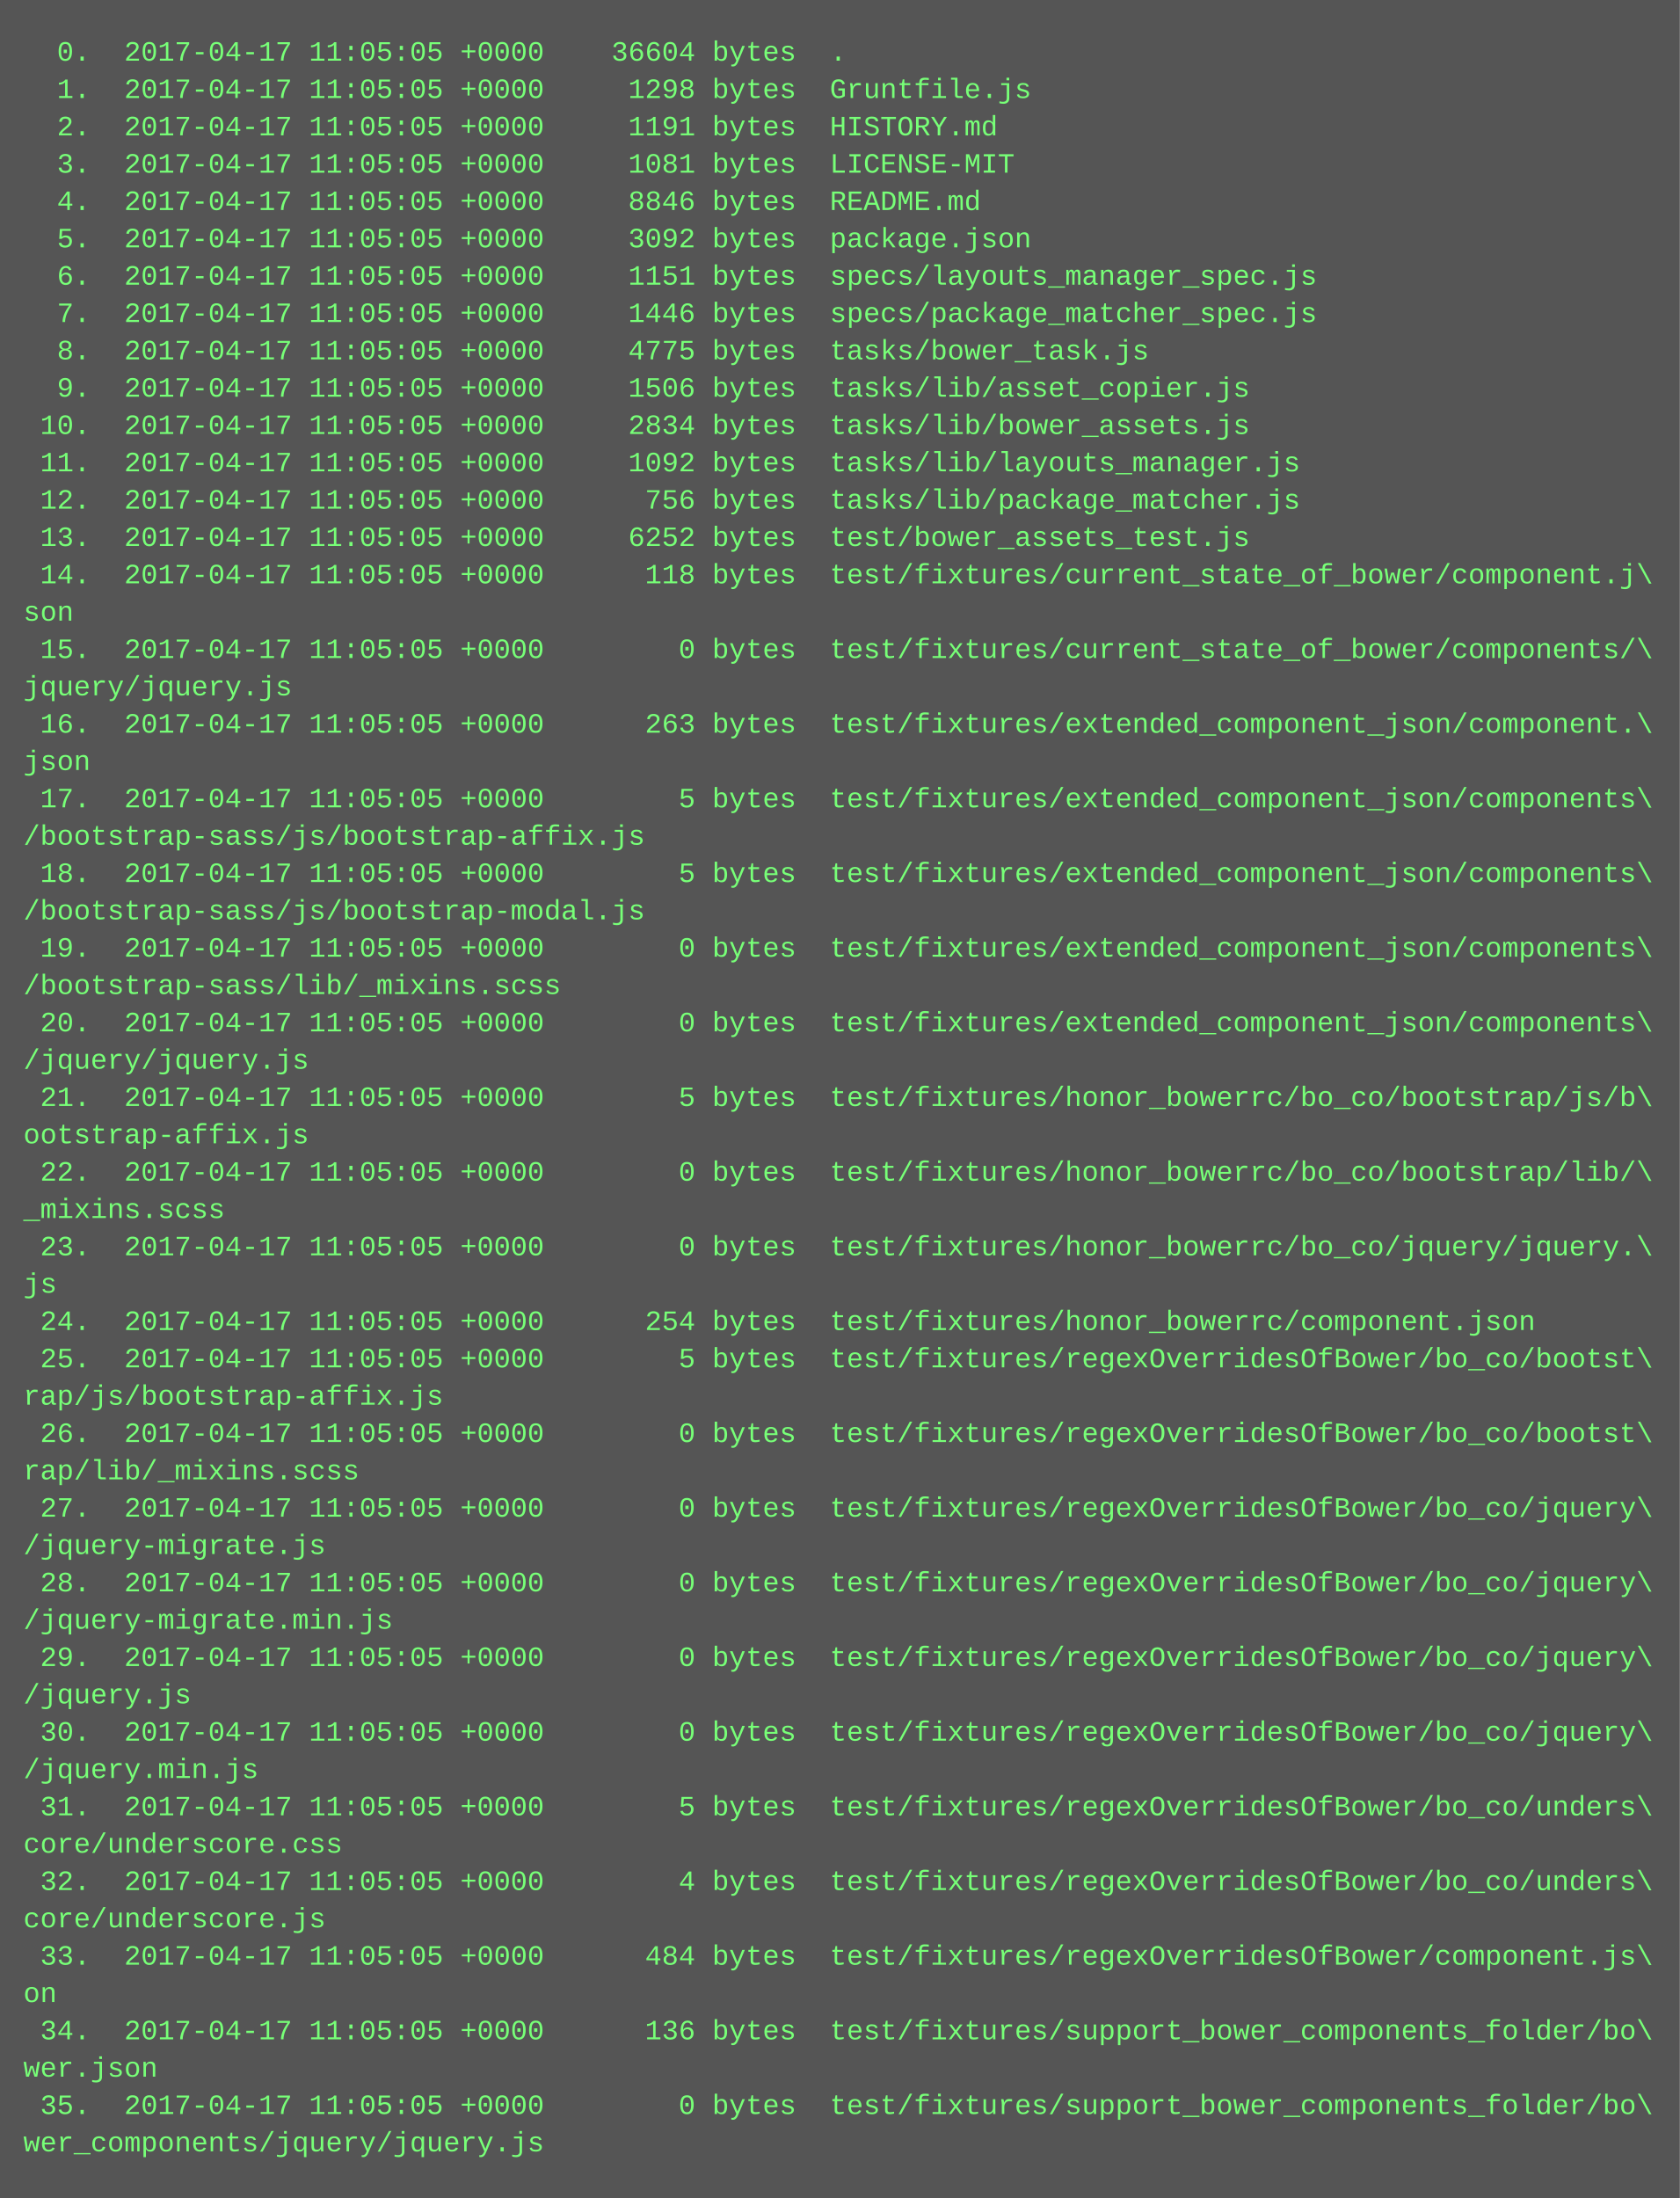
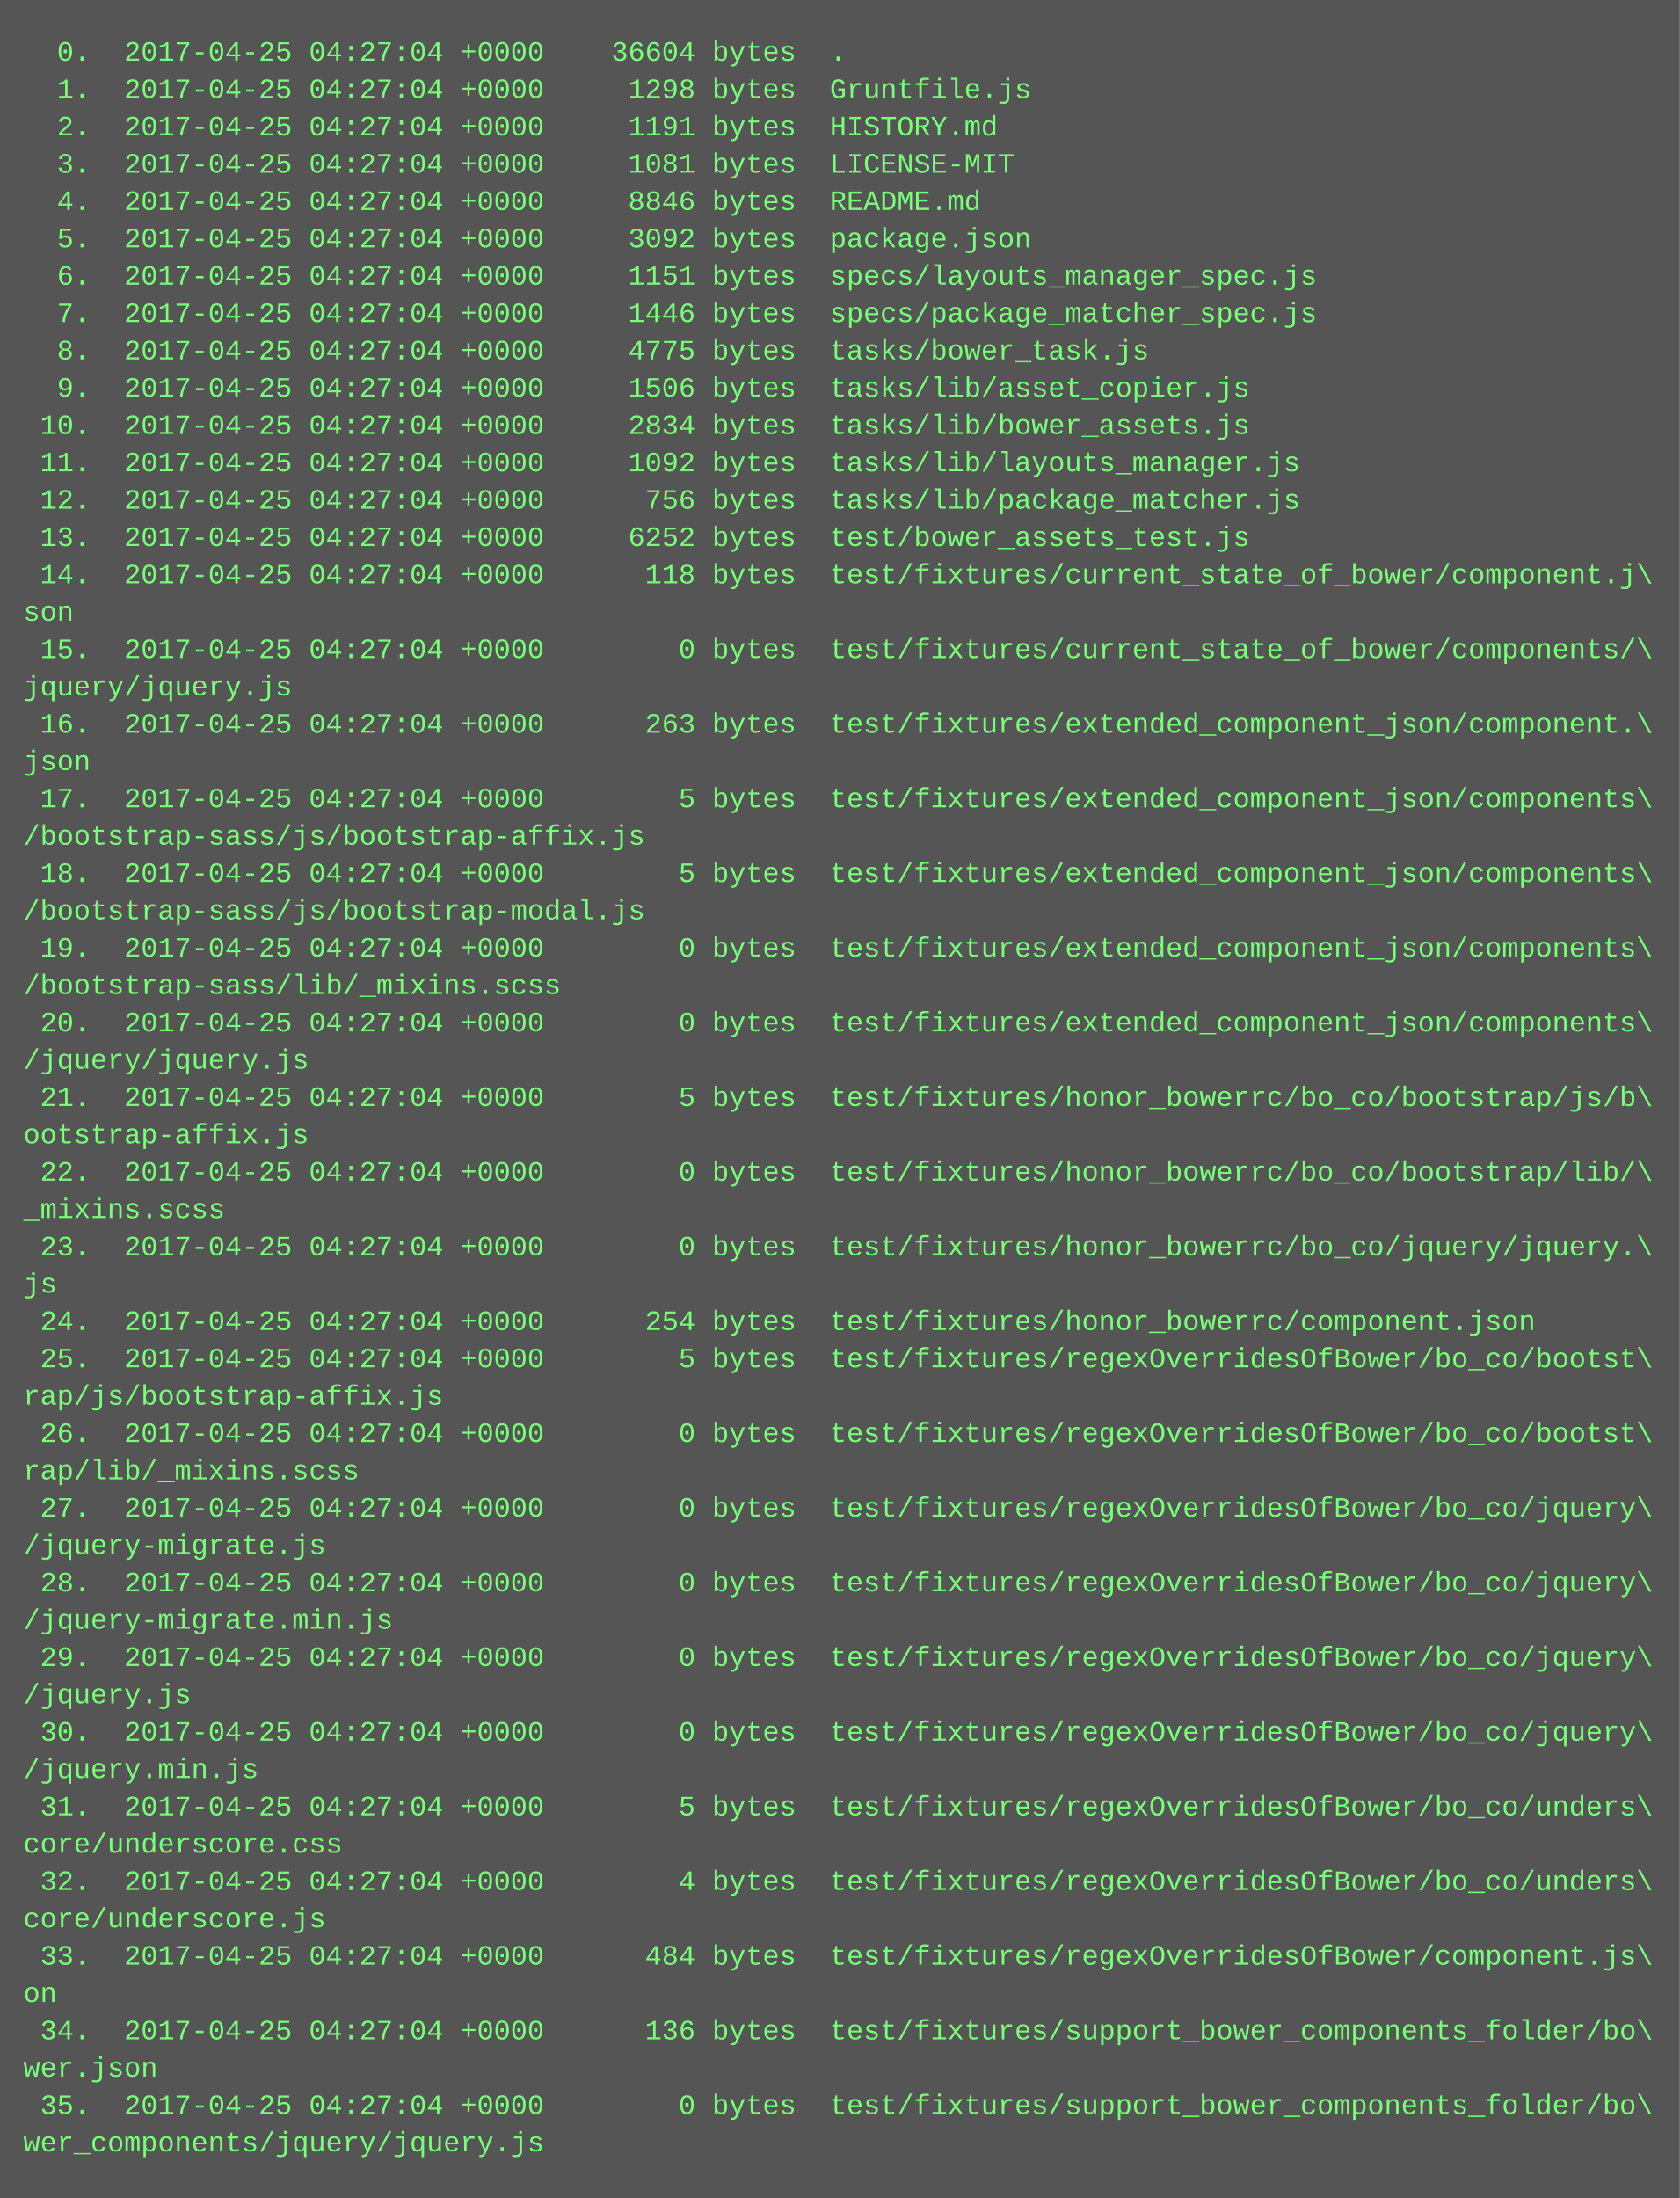
<svg xmlns="http://www.w3.org/2000/svg" height="942" width="720">
  <rect height="942" fill="#555" width="720" />
  <text fill="#7f7" font-family="Courier New" font-size="12" xml:space="preserve">
-     <tspan x="10" y="26">  0.  2017-04-17 11:05:05 +0000    36604 bytes  .</tspan>
-     <tspan x="10" y="42">  1.  2017-04-17 11:05:05 +0000     1298 bytes  Gruntfile.js</tspan>
-     <tspan x="10" y="58">  2.  2017-04-17 11:05:05 +0000     1191 bytes  HISTORY.md</tspan>
-     <tspan x="10" y="74">  3.  2017-04-17 11:05:05 +0000     1081 bytes  LICENSE-MIT</tspan>
-     <tspan x="10" y="90">  4.  2017-04-17 11:05:05 +0000     8846 bytes  README.md</tspan>
-     <tspan x="10" y="106">  5.  2017-04-17 11:05:05 +0000     3092 bytes  package.json</tspan>
-     <tspan x="10" y="122">  6.  2017-04-17 11:05:05 +0000     1151 bytes  specs/layouts_manager_spec.js</tspan>
-     <tspan x="10" y="138">  7.  2017-04-17 11:05:05 +0000     1446 bytes  specs/package_matcher_spec.js</tspan>
-     <tspan x="10" y="154">  8.  2017-04-17 11:05:05 +0000     4775 bytes  tasks/bower_task.js</tspan>
-     <tspan x="10" y="170">  9.  2017-04-17 11:05:05 +0000     1506 bytes  tasks/lib/asset_copier.js</tspan>
-     <tspan x="10" y="186"> 10.  2017-04-17 11:05:05 +0000     2834 bytes  tasks/lib/bower_assets.js</tspan>
-     <tspan x="10" y="202"> 11.  2017-04-17 11:05:05 +0000     1092 bytes  tasks/lib/layouts_manager.js</tspan>
-     <tspan x="10" y="218"> 12.  2017-04-17 11:05:05 +0000      756 bytes  tasks/lib/package_matcher.js</tspan>
-     <tspan x="10" y="234"> 13.  2017-04-17 11:05:05 +0000     6252 bytes  test/bower_assets_test.js</tspan>
-     <tspan x="10" y="250"> 14.  2017-04-17 11:05:05 +0000      118 bytes  test/fixtures/current_state_of_bower/component.j\</tspan>
+     <tspan x="10" y="26">  0.  2017-04-25 04:27:04 +0000    36604 bytes  .</tspan>
+     <tspan x="10" y="42">  1.  2017-04-25 04:27:04 +0000     1298 bytes  Gruntfile.js</tspan>
+     <tspan x="10" y="58">  2.  2017-04-25 04:27:04 +0000     1191 bytes  HISTORY.md</tspan>
+     <tspan x="10" y="74">  3.  2017-04-25 04:27:04 +0000     1081 bytes  LICENSE-MIT</tspan>
+     <tspan x="10" y="90">  4.  2017-04-25 04:27:04 +0000     8846 bytes  README.md</tspan>
+     <tspan x="10" y="106">  5.  2017-04-25 04:27:04 +0000     3092 bytes  package.json</tspan>
+     <tspan x="10" y="122">  6.  2017-04-25 04:27:04 +0000     1151 bytes  specs/layouts_manager_spec.js</tspan>
+     <tspan x="10" y="138">  7.  2017-04-25 04:27:04 +0000     1446 bytes  specs/package_matcher_spec.js</tspan>
+     <tspan x="10" y="154">  8.  2017-04-25 04:27:04 +0000     4775 bytes  tasks/bower_task.js</tspan>
+     <tspan x="10" y="170">  9.  2017-04-25 04:27:04 +0000     1506 bytes  tasks/lib/asset_copier.js</tspan>
+     <tspan x="10" y="186"> 10.  2017-04-25 04:27:04 +0000     2834 bytes  tasks/lib/bower_assets.js</tspan>
+     <tspan x="10" y="202"> 11.  2017-04-25 04:27:04 +0000     1092 bytes  tasks/lib/layouts_manager.js</tspan>
+     <tspan x="10" y="218"> 12.  2017-04-25 04:27:04 +0000      756 bytes  tasks/lib/package_matcher.js</tspan>
+     <tspan x="10" y="234"> 13.  2017-04-25 04:27:04 +0000     6252 bytes  test/bower_assets_test.js</tspan>
+     <tspan x="10" y="250"> 14.  2017-04-25 04:27:04 +0000      118 bytes  test/fixtures/current_state_of_bower/component.j\</tspan>
    <tspan x="10" y="266">son</tspan>
-     <tspan x="10" y="282"> 15.  2017-04-17 11:05:05 +0000        0 bytes  test/fixtures/current_state_of_bower/components/\</tspan>
+     <tspan x="10" y="282"> 15.  2017-04-25 04:27:04 +0000        0 bytes  test/fixtures/current_state_of_bower/components/\</tspan>
    <tspan x="10" y="298">jquery/jquery.js</tspan>
-     <tspan x="10" y="314"> 16.  2017-04-17 11:05:05 +0000      263 bytes  test/fixtures/extended_component_json/component.\</tspan>
+     <tspan x="10" y="314"> 16.  2017-04-25 04:27:04 +0000      263 bytes  test/fixtures/extended_component_json/component.\</tspan>
    <tspan x="10" y="330">json</tspan>
-     <tspan x="10" y="346"> 17.  2017-04-17 11:05:05 +0000        5 bytes  test/fixtures/extended_component_json/components\</tspan>
+     <tspan x="10" y="346"> 17.  2017-04-25 04:27:04 +0000        5 bytes  test/fixtures/extended_component_json/components\</tspan>
    <tspan x="10" y="362">/bootstrap-sass/js/bootstrap-affix.js</tspan>
-     <tspan x="10" y="378"> 18.  2017-04-17 11:05:05 +0000        5 bytes  test/fixtures/extended_component_json/components\</tspan>
+     <tspan x="10" y="378"> 18.  2017-04-25 04:27:04 +0000        5 bytes  test/fixtures/extended_component_json/components\</tspan>
    <tspan x="10" y="394">/bootstrap-sass/js/bootstrap-modal.js</tspan>
-     <tspan x="10" y="410"> 19.  2017-04-17 11:05:05 +0000        0 bytes  test/fixtures/extended_component_json/components\</tspan>
+     <tspan x="10" y="410"> 19.  2017-04-25 04:27:04 +0000        0 bytes  test/fixtures/extended_component_json/components\</tspan>
    <tspan x="10" y="426">/bootstrap-sass/lib/_mixins.scss</tspan>
-     <tspan x="10" y="442"> 20.  2017-04-17 11:05:05 +0000        0 bytes  test/fixtures/extended_component_json/components\</tspan>
+     <tspan x="10" y="442"> 20.  2017-04-25 04:27:04 +0000        0 bytes  test/fixtures/extended_component_json/components\</tspan>
    <tspan x="10" y="458">/jquery/jquery.js</tspan>
-     <tspan x="10" y="474"> 21.  2017-04-17 11:05:05 +0000        5 bytes  test/fixtures/honor_bowerrc/bo_co/bootstrap/js/b\</tspan>
+     <tspan x="10" y="474"> 21.  2017-04-25 04:27:04 +0000        5 bytes  test/fixtures/honor_bowerrc/bo_co/bootstrap/js/b\</tspan>
    <tspan x="10" y="490">ootstrap-affix.js</tspan>
-     <tspan x="10" y="506"> 22.  2017-04-17 11:05:05 +0000        0 bytes  test/fixtures/honor_bowerrc/bo_co/bootstrap/lib/\</tspan>
+     <tspan x="10" y="506"> 22.  2017-04-25 04:27:04 +0000        0 bytes  test/fixtures/honor_bowerrc/bo_co/bootstrap/lib/\</tspan>
    <tspan x="10" y="522">_mixins.scss</tspan>
-     <tspan x="10" y="538"> 23.  2017-04-17 11:05:05 +0000        0 bytes  test/fixtures/honor_bowerrc/bo_co/jquery/jquery.\</tspan>
+     <tspan x="10" y="538"> 23.  2017-04-25 04:27:04 +0000        0 bytes  test/fixtures/honor_bowerrc/bo_co/jquery/jquery.\</tspan>
    <tspan x="10" y="554">js</tspan>
-     <tspan x="10" y="570"> 24.  2017-04-17 11:05:05 +0000      254 bytes  test/fixtures/honor_bowerrc/component.json</tspan>
-     <tspan x="10" y="586"> 25.  2017-04-17 11:05:05 +0000        5 bytes  test/fixtures/regexOverridesOfBower/bo_co/bootst\</tspan>
+     <tspan x="10" y="570"> 24.  2017-04-25 04:27:04 +0000      254 bytes  test/fixtures/honor_bowerrc/component.json</tspan>
+     <tspan x="10" y="586"> 25.  2017-04-25 04:27:04 +0000        5 bytes  test/fixtures/regexOverridesOfBower/bo_co/bootst\</tspan>
    <tspan x="10" y="602">rap/js/bootstrap-affix.js</tspan>
-     <tspan x="10" y="618"> 26.  2017-04-17 11:05:05 +0000        0 bytes  test/fixtures/regexOverridesOfBower/bo_co/bootst\</tspan>
+     <tspan x="10" y="618"> 26.  2017-04-25 04:27:04 +0000        0 bytes  test/fixtures/regexOverridesOfBower/bo_co/bootst\</tspan>
    <tspan x="10" y="634">rap/lib/_mixins.scss</tspan>
-     <tspan x="10" y="650"> 27.  2017-04-17 11:05:05 +0000        0 bytes  test/fixtures/regexOverridesOfBower/bo_co/jquery\</tspan>
+     <tspan x="10" y="650"> 27.  2017-04-25 04:27:04 +0000        0 bytes  test/fixtures/regexOverridesOfBower/bo_co/jquery\</tspan>
    <tspan x="10" y="666">/jquery-migrate.js</tspan>
-     <tspan x="10" y="682"> 28.  2017-04-17 11:05:05 +0000        0 bytes  test/fixtures/regexOverridesOfBower/bo_co/jquery\</tspan>
+     <tspan x="10" y="682"> 28.  2017-04-25 04:27:04 +0000        0 bytes  test/fixtures/regexOverridesOfBower/bo_co/jquery\</tspan>
    <tspan x="10" y="698">/jquery-migrate.min.js</tspan>
-     <tspan x="10" y="714"> 29.  2017-04-17 11:05:05 +0000        0 bytes  test/fixtures/regexOverridesOfBower/bo_co/jquery\</tspan>
+     <tspan x="10" y="714"> 29.  2017-04-25 04:27:04 +0000        0 bytes  test/fixtures/regexOverridesOfBower/bo_co/jquery\</tspan>
    <tspan x="10" y="730">/jquery.js</tspan>
-     <tspan x="10" y="746"> 30.  2017-04-17 11:05:05 +0000        0 bytes  test/fixtures/regexOverridesOfBower/bo_co/jquery\</tspan>
+     <tspan x="10" y="746"> 30.  2017-04-25 04:27:04 +0000        0 bytes  test/fixtures/regexOverridesOfBower/bo_co/jquery\</tspan>
    <tspan x="10" y="762">/jquery.min.js</tspan>
-     <tspan x="10" y="778"> 31.  2017-04-17 11:05:05 +0000        5 bytes  test/fixtures/regexOverridesOfBower/bo_co/unders\</tspan>
+     <tspan x="10" y="778"> 31.  2017-04-25 04:27:04 +0000        5 bytes  test/fixtures/regexOverridesOfBower/bo_co/unders\</tspan>
    <tspan x="10" y="794">core/underscore.css</tspan>
-     <tspan x="10" y="810"> 32.  2017-04-17 11:05:05 +0000        4 bytes  test/fixtures/regexOverridesOfBower/bo_co/unders\</tspan>
+     <tspan x="10" y="810"> 32.  2017-04-25 04:27:04 +0000        4 bytes  test/fixtures/regexOverridesOfBower/bo_co/unders\</tspan>
    <tspan x="10" y="826">core/underscore.js</tspan>
-     <tspan x="10" y="842"> 33.  2017-04-17 11:05:05 +0000      484 bytes  test/fixtures/regexOverridesOfBower/component.js\</tspan>
+     <tspan x="10" y="842"> 33.  2017-04-25 04:27:04 +0000      484 bytes  test/fixtures/regexOverridesOfBower/component.js\</tspan>
    <tspan x="10" y="858">on</tspan>
-     <tspan x="10" y="874"> 34.  2017-04-17 11:05:05 +0000      136 bytes  test/fixtures/support_bower_components_folder/bo\</tspan>
+     <tspan x="10" y="874"> 34.  2017-04-25 04:27:04 +0000      136 bytes  test/fixtures/support_bower_components_folder/bo\</tspan>
    <tspan x="10" y="890">wer.json</tspan>
-     <tspan x="10" y="906"> 35.  2017-04-17 11:05:05 +0000        0 bytes  test/fixtures/support_bower_components_folder/bo\</tspan>
+     <tspan x="10" y="906"> 35.  2017-04-25 04:27:04 +0000        0 bytes  test/fixtures/support_bower_components_folder/bo\</tspan>
    <tspan x="10" y="922">wer_components/jquery/jquery.js</tspan>
  </text>
</svg>
